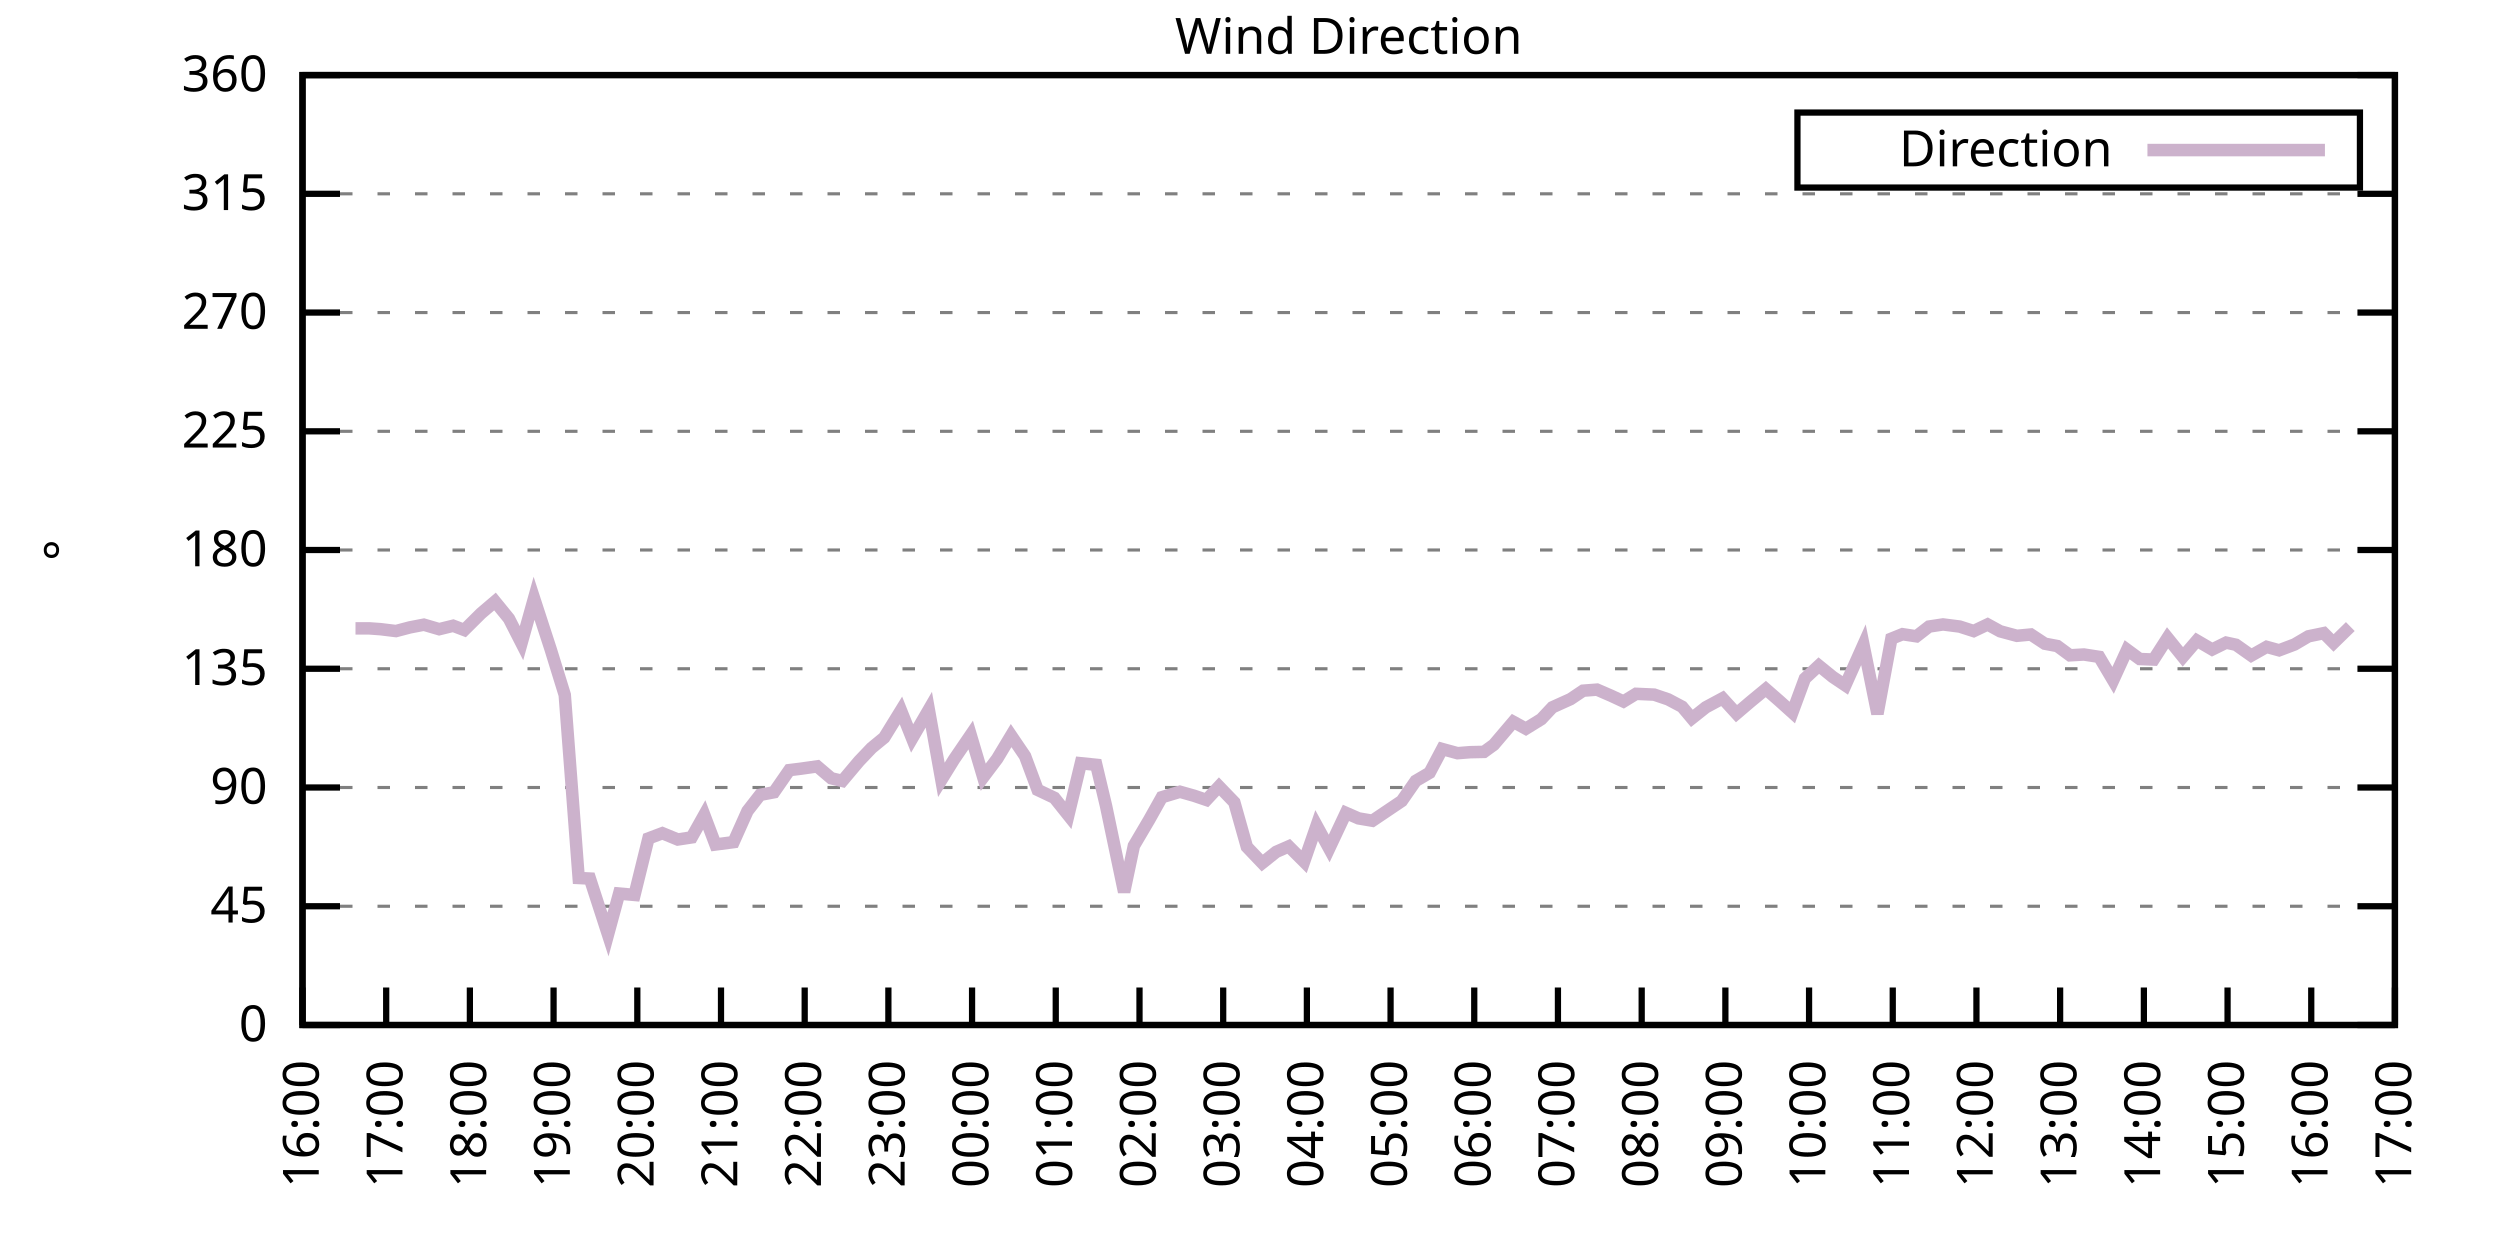
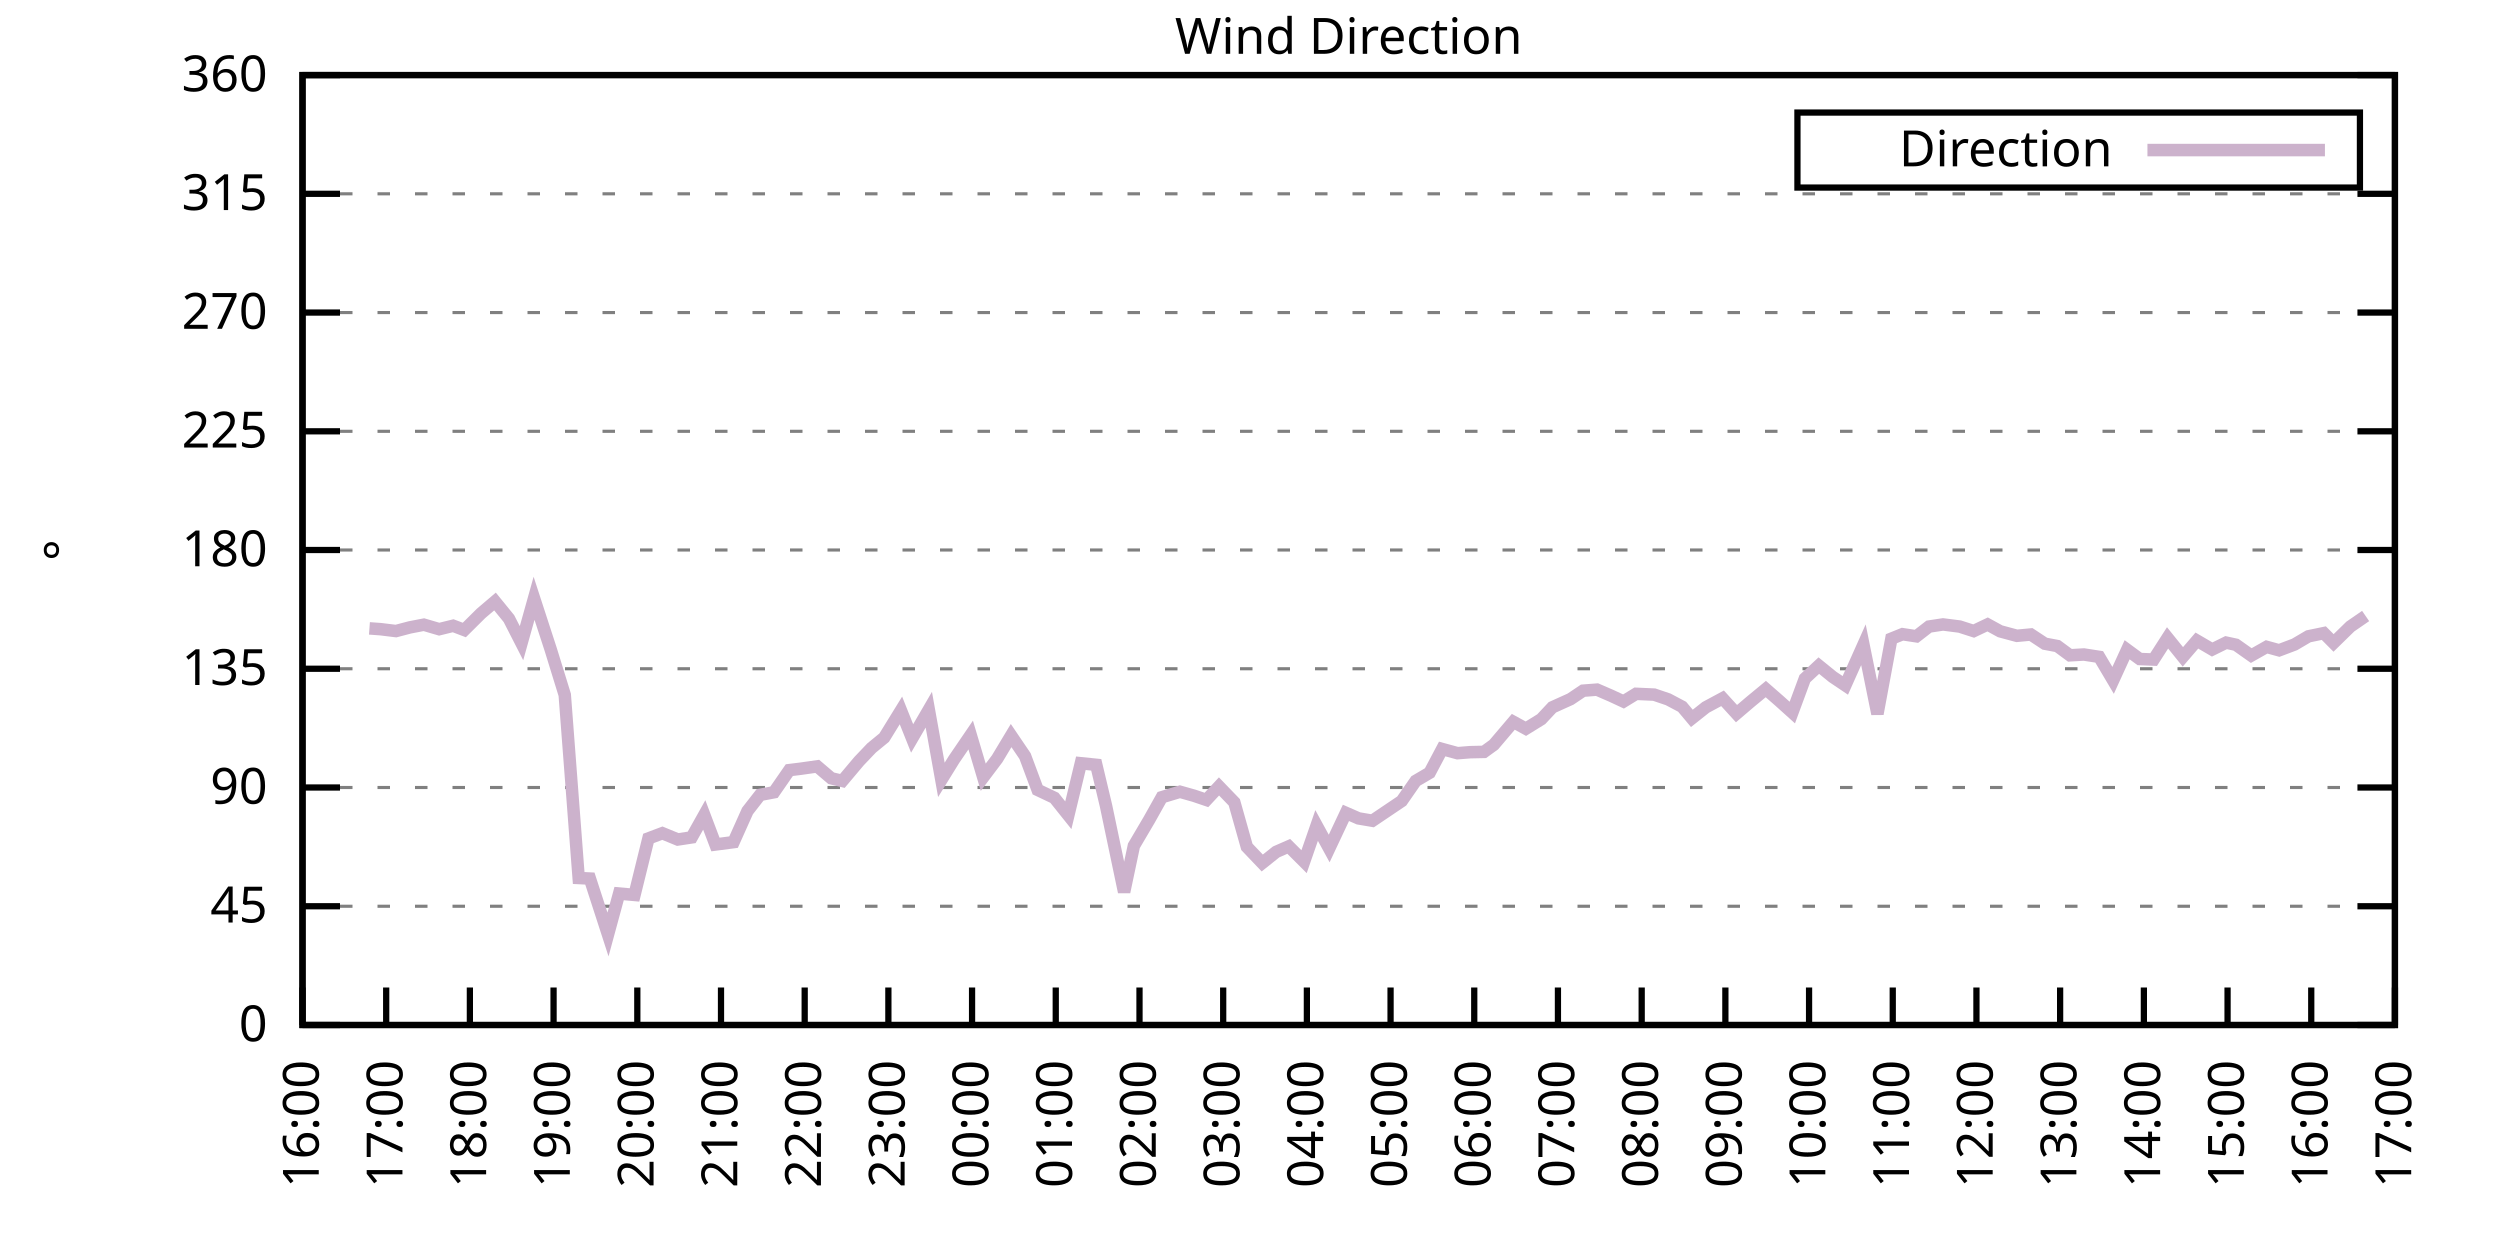
<svg xmlns="http://www.w3.org/2000/svg" xmlns:xlink="http://www.w3.org/1999/xlink" width="400" height="200" viewBox="0 0 400 200">
  <g id="gnuplot_canvas">
    <rect x="0" y="0" width="400" height="200" fill="none" />
    <defs>
      <circle id="gpDot" r="0.5" stroke-width="0.5" stroke="currentColor" />
      <path id="gpPt0" stroke-width="0.333" stroke="currentColor" d="M-1,0 h2 M0,-1 v2" />
      <path id="gpPt1" stroke-width="0.333" stroke="currentColor" d="M-1,-1 L1,1 M1,-1 L-1,1" />
      <path id="gpPt2" stroke-width="0.333" stroke="currentColor" d="M-1,0 L1,0 M0,-1 L0,1 M-1,-1 L1,1 M-1,1 L1,-1" />
      <rect id="gpPt3" stroke-width="0.333" stroke="currentColor" x="-1" y="-1" width="2" height="2" />
      <rect id="gpPt4" stroke-width="0.333" stroke="currentColor" fill="currentColor" x="-1" y="-1" width="2" height="2" />
      <circle id="gpPt5" stroke-width="0.333" stroke="currentColor" cx="0" cy="0" r="1" />
      <use xlink:href="#gpPt5" id="gpPt6" fill="currentColor" stroke="none" />
      <path id="gpPt7" stroke-width="0.333" stroke="currentColor" d="M0,-1.33 L-1.33,0.67 L1.33,0.67 z" />
      <use xlink:href="#gpPt7" id="gpPt8" fill="currentColor" stroke="none" />
      <use xlink:href="#gpPt7" id="gpPt9" stroke="currentColor" transform="rotate(180)" />
      <use xlink:href="#gpPt9" id="gpPt10" fill="currentColor" stroke="none" />
      <use xlink:href="#gpPt3" id="gpPt11" stroke="currentColor" transform="rotate(45)" />
      <use xlink:href="#gpPt11" id="gpPt12" fill="currentColor" stroke="none" />
      <path id="gpPt13" stroke-width="0.333" stroke="currentColor" d="M0,1.330 L1.265,0.411 L0.782,-1.067 L-0.782,-1.076 L-1.265,0.411 z" />
      <use xlink:href="#gpPt13" id="gpPt14" fill="currentColor" stroke="none" />
      <filter id="textbox" filterUnits="objectBoundingBox" x="0" y="0" height="1" width="1">
        <feFlood flood-color="white" flood-opacity="1" result="bgnd" />
        <feComposite in="SourceGraphic" in2="bgnd" operator="atop" />
      </filter>
      <filter id="greybox" filterUnits="objectBoundingBox" x="0" y="0" height="1" width="1">
        <feFlood flood-color="lightgrey" flood-opacity="1" result="grey" />
        <feComposite in="SourceGraphic" in2="grey" operator="atop" />
      </filter>
    </defs>
    <g fill="none" color="white" stroke="currentColor" stroke-width="1.00" stroke-linecap="butt" stroke-linejoin="miter">
</g>
    <g fill="none" color="black" stroke="currentColor" stroke-width="1.00" stroke-linecap="butt" stroke-linejoin="miter">
      <g stroke="none" shape-rendering="crispEdges">
        <polygon fill="rgb(255, 255, 255)" points="48.40,164.00 383.18,164.00 383.18,12.02 48.40,12.02 " />
      </g>
    </g>
    <g fill="none" color="black" stroke="currentColor" stroke-width="1.00" stroke-linecap="butt" stroke-linejoin="miter">
</g>
    <g fill="none" color="black" stroke="black" stroke-width="0.50" stroke-linecap="butt" stroke-linejoin="miter">
</g>
    <g fill="none" color="gray" stroke="currentColor" stroke-width="0.50" stroke-linecap="butt" stroke-linejoin="miter">
      <path stroke="gray" stroke-dasharray="2,4" class="gridline" d="M48.40,164.00 L383.19,164.00  " />
    </g>
    <g fill="none" color="gray" stroke="gray" stroke-width="1.00" stroke-linecap="butt" stroke-linejoin="miter">
</g>
    <g fill="none" color="black" stroke="currentColor" stroke-width="1.00" stroke-linecap="butt" stroke-linejoin="miter">
      <path stroke="black" d="M48.40,164.00 L54.40,164.00 M383.19,164.00 L377.19,164.00  " />
      <g transform="translate(42.80,166.60)" stroke="none" fill="black" font-family="Sans" font-size="8.00" text-anchor="end">
        <text>
          <tspan font-family="Sans"> 0</tspan>
        </text>
      </g>
    </g>
    <g fill="none" color="black" stroke="currentColor" stroke-width="1.00" stroke-linecap="butt" stroke-linejoin="miter">
</g>
    <g fill="none" color="black" stroke="black" stroke-width="0.50" stroke-linecap="butt" stroke-linejoin="miter">
</g>
    <g fill="none" color="gray" stroke="currentColor" stroke-width="0.50" stroke-linecap="butt" stroke-linejoin="miter">
      <path stroke="gray" stroke-dasharray="2,4" class="gridline" d="M48.40,145.00 L383.19,145.00  " />
    </g>
    <g fill="none" color="gray" stroke="gray" stroke-width="1.00" stroke-linecap="butt" stroke-linejoin="miter">
</g>
    <g fill="none" color="black" stroke="currentColor" stroke-width="1.00" stroke-linecap="butt" stroke-linejoin="miter">
      <path stroke="black" d="M48.40,145.00 L54.40,145.00 M383.19,145.00 L377.19,145.00  " />
      <g transform="translate(42.80,147.60)" stroke="none" fill="black" font-family="Sans" font-size="8.00" text-anchor="end">
        <text>
          <tspan font-family="Sans"> 45</tspan>
        </text>
      </g>
    </g>
    <g fill="none" color="black" stroke="currentColor" stroke-width="1.00" stroke-linecap="butt" stroke-linejoin="miter">
</g>
    <g fill="none" color="black" stroke="black" stroke-width="0.50" stroke-linecap="butt" stroke-linejoin="miter">
</g>
    <g fill="none" color="gray" stroke="currentColor" stroke-width="0.50" stroke-linecap="butt" stroke-linejoin="miter">
      <path stroke="gray" stroke-dasharray="2,4" class="gridline" d="M48.40,126.00 L383.19,126.00  " />
    </g>
    <g fill="none" color="gray" stroke="gray" stroke-width="1.00" stroke-linecap="butt" stroke-linejoin="miter">
</g>
    <g fill="none" color="black" stroke="currentColor" stroke-width="1.00" stroke-linecap="butt" stroke-linejoin="miter">
      <path stroke="black" d="M48.40,126.00 L54.40,126.00 M383.19,126.00 L377.19,126.00  " />
      <g transform="translate(42.80,128.60)" stroke="none" fill="black" font-family="Sans" font-size="8.00" text-anchor="end">
        <text>
          <tspan font-family="Sans"> 90</tspan>
        </text>
      </g>
    </g>
    <g fill="none" color="black" stroke="currentColor" stroke-width="1.00" stroke-linecap="butt" stroke-linejoin="miter">
</g>
    <g fill="none" color="black" stroke="black" stroke-width="0.50" stroke-linecap="butt" stroke-linejoin="miter">
</g>
    <g fill="none" color="gray" stroke="currentColor" stroke-width="0.50" stroke-linecap="butt" stroke-linejoin="miter">
      <path stroke="gray" stroke-dasharray="2,4" class="gridline" d="M48.40,107.00 L383.19,107.00  " />
    </g>
    <g fill="none" color="gray" stroke="gray" stroke-width="1.00" stroke-linecap="butt" stroke-linejoin="miter">
</g>
    <g fill="none" color="black" stroke="currentColor" stroke-width="1.00" stroke-linecap="butt" stroke-linejoin="miter">
      <path stroke="black" d="M48.40,107.00 L54.40,107.00 M383.19,107.00 L377.19,107.00  " />
      <g transform="translate(42.80,109.60)" stroke="none" fill="black" font-family="Sans" font-size="8.00" text-anchor="end">
        <text>
          <tspan font-family="Sans"> 135</tspan>
        </text>
      </g>
    </g>
    <g fill="none" color="black" stroke="currentColor" stroke-width="1.00" stroke-linecap="butt" stroke-linejoin="miter">
</g>
    <g fill="none" color="black" stroke="black" stroke-width="0.50" stroke-linecap="butt" stroke-linejoin="miter">
</g>
    <g fill="none" color="gray" stroke="currentColor" stroke-width="0.50" stroke-linecap="butt" stroke-linejoin="miter">
      <path stroke="gray" stroke-dasharray="2,4" class="gridline" d="M48.40,88.00 L383.19,88.00  " />
    </g>
    <g fill="none" color="gray" stroke="gray" stroke-width="1.00" stroke-linecap="butt" stroke-linejoin="miter">
</g>
    <g fill="none" color="black" stroke="currentColor" stroke-width="1.00" stroke-linecap="butt" stroke-linejoin="miter">
      <path stroke="black" d="M48.40,88.00 L54.40,88.00 M383.19,88.00 L377.19,88.00  " />
      <g transform="translate(42.80,90.60)" stroke="none" fill="black" font-family="Sans" font-size="8.00" text-anchor="end">
        <text>
          <tspan font-family="Sans"> 180</tspan>
        </text>
      </g>
    </g>
    <g fill="none" color="black" stroke="currentColor" stroke-width="1.00" stroke-linecap="butt" stroke-linejoin="miter">
</g>
    <g fill="none" color="black" stroke="black" stroke-width="0.50" stroke-linecap="butt" stroke-linejoin="miter">
</g>
    <g fill="none" color="gray" stroke="currentColor" stroke-width="0.50" stroke-linecap="butt" stroke-linejoin="miter">
      <path stroke="gray" stroke-dasharray="2,4" class="gridline" d="M48.40,69.01 L383.19,69.01  " />
    </g>
    <g fill="none" color="gray" stroke="gray" stroke-width="1.00" stroke-linecap="butt" stroke-linejoin="miter">
</g>
    <g fill="none" color="black" stroke="currentColor" stroke-width="1.00" stroke-linecap="butt" stroke-linejoin="miter">
      <path stroke="black" d="M48.40,69.01 L54.40,69.01 M383.19,69.01 L377.19,69.01  " />
      <g transform="translate(42.80,71.61)" stroke="none" fill="black" font-family="Sans" font-size="8.00" text-anchor="end">
        <text>
          <tspan font-family="Sans"> 225</tspan>
        </text>
      </g>
    </g>
    <g fill="none" color="black" stroke="currentColor" stroke-width="1.00" stroke-linecap="butt" stroke-linejoin="miter">
</g>
    <g fill="none" color="black" stroke="black" stroke-width="0.50" stroke-linecap="butt" stroke-linejoin="miter">
</g>
    <g fill="none" color="gray" stroke="currentColor" stroke-width="0.50" stroke-linecap="butt" stroke-linejoin="miter">
      <path stroke="gray" stroke-dasharray="2,4" class="gridline" d="M48.40,50.01 L383.19,50.01  " />
    </g>
    <g fill="none" color="gray" stroke="gray" stroke-width="1.00" stroke-linecap="butt" stroke-linejoin="miter">
</g>
    <g fill="none" color="black" stroke="currentColor" stroke-width="1.00" stroke-linecap="butt" stroke-linejoin="miter">
      <path stroke="black" d="M48.40,50.01 L54.40,50.01 M383.19,50.01 L377.19,50.01  " />
      <g transform="translate(42.80,52.61)" stroke="none" fill="black" font-family="Sans" font-size="8.00" text-anchor="end">
        <text>
          <tspan font-family="Sans"> 270</tspan>
        </text>
      </g>
    </g>
    <g fill="none" color="black" stroke="currentColor" stroke-width="1.00" stroke-linecap="butt" stroke-linejoin="miter">
</g>
    <g fill="none" color="black" stroke="black" stroke-width="0.50" stroke-linecap="butt" stroke-linejoin="miter">
</g>
    <g fill="none" color="gray" stroke="currentColor" stroke-width="0.50" stroke-linecap="butt" stroke-linejoin="miter">
      <path stroke="gray" stroke-dasharray="2,4" class="gridline" d="M48.40,31.01 L383.19,31.01  " />
    </g>
    <g fill="none" color="gray" stroke="gray" stroke-width="1.00" stroke-linecap="butt" stroke-linejoin="miter">
</g>
    <g fill="none" color="black" stroke="currentColor" stroke-width="1.00" stroke-linecap="butt" stroke-linejoin="miter">
      <path stroke="black" d="M48.40,31.01 L54.40,31.01 M383.19,31.01 L377.19,31.01  " />
      <g transform="translate(42.80,33.61)" stroke="none" fill="black" font-family="Sans" font-size="8.00" text-anchor="end">
        <text>
          <tspan font-family="Sans"> 315</tspan>
        </text>
      </g>
    </g>
    <g fill="none" color="black" stroke="currentColor" stroke-width="1.00" stroke-linecap="butt" stroke-linejoin="miter">
</g>
    <g fill="none" color="black" stroke="black" stroke-width="0.50" stroke-linecap="butt" stroke-linejoin="miter">
</g>
    <g fill="none" color="gray" stroke="currentColor" stroke-width="0.50" stroke-linecap="butt" stroke-linejoin="miter">
      <path stroke="gray" stroke-dasharray="2,4" class="gridline" d="M48.40,12.01 L383.19,12.01  " />
    </g>
    <g fill="none" color="gray" stroke="gray" stroke-width="1.00" stroke-linecap="butt" stroke-linejoin="miter">
</g>
    <g fill="none" color="black" stroke="currentColor" stroke-width="1.00" stroke-linecap="butt" stroke-linejoin="miter">
      <path stroke="black" d="M48.40,12.01 L54.40,12.01 M383.19,12.01 L377.19,12.01  " />
      <g transform="translate(42.80,14.61)" stroke="none" fill="black" font-family="Sans" font-size="8.00" text-anchor="end">
        <text>
          <tspan font-family="Sans"> 360</tspan>
        </text>
      </g>
    </g>
    <g fill="none" color="black" stroke="currentColor" stroke-width="1.00" stroke-linecap="butt" stroke-linejoin="miter">
      <path stroke="black" d="M48.40,164.00 L48.40,158.00  " />
      <g transform="translate(51.00,169.60) rotate(270.00)" stroke="none" fill="black" font-family="Sans" font-size="8.00" text-anchor="end">
        <text>
          <tspan font-family="Sans">16:00</tspan>
        </text>
      </g>
    </g>
    <g fill="none" color="black" stroke="currentColor" stroke-width="1.00" stroke-linecap="butt" stroke-linejoin="miter">
      <path stroke="black" d="M61.79,164.00 L61.79,158.00  " />
      <g transform="translate(64.39,169.60) rotate(270.00)" stroke="none" fill="black" font-family="Sans" font-size="8.00" text-anchor="end">
        <text>
          <tspan font-family="Sans">17:00</tspan>
        </text>
      </g>
    </g>
    <g fill="none" color="black" stroke="currentColor" stroke-width="1.00" stroke-linecap="butt" stroke-linejoin="miter">
      <path stroke="black" d="M75.18,164.00 L75.18,158.00  " />
      <g transform="translate(77.78,169.60) rotate(270.00)" stroke="none" fill="black" font-family="Sans" font-size="8.00" text-anchor="end">
        <text>
          <tspan font-family="Sans">18:00</tspan>
        </text>
      </g>
    </g>
    <g fill="none" color="black" stroke="currentColor" stroke-width="1.00" stroke-linecap="butt" stroke-linejoin="miter">
      <path stroke="black" d="M88.57,164.00 L88.57,158.00  " />
      <g transform="translate(91.17,169.60) rotate(270.00)" stroke="none" fill="black" font-family="Sans" font-size="8.00" text-anchor="end">
        <text>
          <tspan font-family="Sans">19:00</tspan>
        </text>
      </g>
    </g>
    <g fill="none" color="black" stroke="currentColor" stroke-width="1.00" stroke-linecap="butt" stroke-linejoin="miter">
      <path stroke="black" d="M101.97,164.00 L101.97,158.00  " />
      <g transform="translate(104.57,169.60) rotate(270.00)" stroke="none" fill="black" font-family="Sans" font-size="8.00" text-anchor="end">
        <text>
          <tspan font-family="Sans">20:00</tspan>
        </text>
      </g>
    </g>
    <g fill="none" color="black" stroke="currentColor" stroke-width="1.00" stroke-linecap="butt" stroke-linejoin="miter">
      <path stroke="black" d="M115.36,164.00 L115.36,158.00  " />
      <g transform="translate(117.96,169.60) rotate(270.00)" stroke="none" fill="black" font-family="Sans" font-size="8.00" text-anchor="end">
        <text>
          <tspan font-family="Sans">21:00</tspan>
        </text>
      </g>
    </g>
    <g fill="none" color="black" stroke="currentColor" stroke-width="1.00" stroke-linecap="butt" stroke-linejoin="miter">
      <path stroke="black" d="M128.75,164.00 L128.75,158.00  " />
      <g transform="translate(131.35,169.60) rotate(270.00)" stroke="none" fill="black" font-family="Sans" font-size="8.00" text-anchor="end">
        <text>
          <tspan font-family="Sans">22:00</tspan>
        </text>
      </g>
    </g>
    <g fill="none" color="black" stroke="currentColor" stroke-width="1.00" stroke-linecap="butt" stroke-linejoin="miter">
      <path stroke="black" d="M142.14,164.00 L142.14,158.00  " />
      <g transform="translate(144.74,169.60) rotate(270.00)" stroke="none" fill="black" font-family="Sans" font-size="8.00" text-anchor="end">
        <text>
          <tspan font-family="Sans">23:00</tspan>
        </text>
      </g>
    </g>
    <g fill="none" color="black" stroke="currentColor" stroke-width="1.00" stroke-linecap="butt" stroke-linejoin="miter">
      <path stroke="black" d="M155.53,164.00 L155.53,158.00  " />
      <g transform="translate(158.13,169.60) rotate(270.00)" stroke="none" fill="black" font-family="Sans" font-size="8.00" text-anchor="end">
        <text>
          <tspan font-family="Sans">00:00</tspan>
        </text>
      </g>
    </g>
    <g fill="none" color="black" stroke="currentColor" stroke-width="1.00" stroke-linecap="butt" stroke-linejoin="miter">
      <path stroke="black" d="M168.92,164.00 L168.92,158.00  " />
      <g transform="translate(171.52,169.60) rotate(270.00)" stroke="none" fill="black" font-family="Sans" font-size="8.00" text-anchor="end">
        <text>
          <tspan font-family="Sans">01:00</tspan>
        </text>
      </g>
    </g>
    <g fill="none" color="black" stroke="currentColor" stroke-width="1.00" stroke-linecap="butt" stroke-linejoin="miter">
      <path stroke="black" d="M182.32,164.00 L182.32,158.00  " />
      <g transform="translate(184.92,169.60) rotate(270.00)" stroke="none" fill="black" font-family="Sans" font-size="8.00" text-anchor="end">
        <text>
          <tspan font-family="Sans">02:00</tspan>
        </text>
      </g>
    </g>
    <g fill="none" color="black" stroke="currentColor" stroke-width="1.00" stroke-linecap="butt" stroke-linejoin="miter">
      <path stroke="black" d="M195.71,164.00 L195.71,158.00  " />
      <g transform="translate(198.31,169.60) rotate(270.00)" stroke="none" fill="black" font-family="Sans" font-size="8.00" text-anchor="end">
        <text>
          <tspan font-family="Sans">03:00</tspan>
        </text>
      </g>
    </g>
    <g fill="none" color="black" stroke="currentColor" stroke-width="1.00" stroke-linecap="butt" stroke-linejoin="miter">
      <path stroke="black" d="M209.10,164.00 L209.10,158.00  " />
      <g transform="translate(211.70,169.60) rotate(270.00)" stroke="none" fill="black" font-family="Sans" font-size="8.00" text-anchor="end">
        <text>
          <tspan font-family="Sans">04:00</tspan>
        </text>
      </g>
    </g>
    <g fill="none" color="black" stroke="currentColor" stroke-width="1.00" stroke-linecap="butt" stroke-linejoin="miter">
      <path stroke="black" d="M222.49,164.00 L222.49,158.00  " />
      <g transform="translate(225.09,169.60) rotate(270.00)" stroke="none" fill="black" font-family="Sans" font-size="8.00" text-anchor="end">
        <text>
          <tspan font-family="Sans">05:00</tspan>
        </text>
      </g>
    </g>
    <g fill="none" color="black" stroke="currentColor" stroke-width="1.00" stroke-linecap="butt" stroke-linejoin="miter">
      <path stroke="black" d="M235.88,164.00 L235.88,158.00  " />
      <g transform="translate(238.48,169.60) rotate(270.00)" stroke="none" fill="black" font-family="Sans" font-size="8.00" text-anchor="end">
        <text>
          <tspan font-family="Sans">06:00</tspan>
        </text>
      </g>
    </g>
    <g fill="none" color="black" stroke="currentColor" stroke-width="1.00" stroke-linecap="butt" stroke-linejoin="miter">
      <path stroke="black" d="M249.27,164.00 L249.27,158.00  " />
      <g transform="translate(251.87,169.60) rotate(270.00)" stroke="none" fill="black" font-family="Sans" font-size="8.00" text-anchor="end">
        <text>
          <tspan font-family="Sans">07:00</tspan>
        </text>
      </g>
    </g>
    <g fill="none" color="black" stroke="currentColor" stroke-width="1.00" stroke-linecap="butt" stroke-linejoin="miter">
      <path stroke="black" d="M262.67,164.00 L262.67,158.00  " />
      <g transform="translate(265.27,169.60) rotate(270.00)" stroke="none" fill="black" font-family="Sans" font-size="8.00" text-anchor="end">
        <text>
          <tspan font-family="Sans">08:00</tspan>
        </text>
      </g>
    </g>
    <g fill="none" color="black" stroke="currentColor" stroke-width="1.00" stroke-linecap="butt" stroke-linejoin="miter">
      <path stroke="black" d="M276.06,164.00 L276.06,158.00  " />
      <g transform="translate(278.66,169.60) rotate(270.00)" stroke="none" fill="black" font-family="Sans" font-size="8.00" text-anchor="end">
        <text>
          <tspan font-family="Sans">09:00</tspan>
        </text>
      </g>
    </g>
    <g fill="none" color="black" stroke="currentColor" stroke-width="1.00" stroke-linecap="butt" stroke-linejoin="miter">
      <path stroke="black" d="M289.45,164.00 L289.45,158.00  " />
      <g transform="translate(292.05,169.60) rotate(270.00)" stroke="none" fill="black" font-family="Sans" font-size="8.00" text-anchor="end">
        <text>
          <tspan font-family="Sans">10:00</tspan>
        </text>
      </g>
    </g>
    <g fill="none" color="black" stroke="currentColor" stroke-width="1.00" stroke-linecap="butt" stroke-linejoin="miter">
      <path stroke="black" d="M302.84,164.00 L302.84,158.00  " />
      <g transform="translate(305.44,169.60) rotate(270.00)" stroke="none" fill="black" font-family="Sans" font-size="8.00" text-anchor="end">
        <text>
          <tspan font-family="Sans">11:00</tspan>
        </text>
      </g>
    </g>
    <g fill="none" color="black" stroke="currentColor" stroke-width="1.00" stroke-linecap="butt" stroke-linejoin="miter">
      <path stroke="black" d="M316.23,164.00 L316.23,158.00  " />
      <g transform="translate(318.83,169.60) rotate(270.00)" stroke="none" fill="black" font-family="Sans" font-size="8.00" text-anchor="end">
        <text>
          <tspan font-family="Sans">12:00</tspan>
        </text>
      </g>
    </g>
    <g fill="none" color="black" stroke="currentColor" stroke-width="1.00" stroke-linecap="butt" stroke-linejoin="miter">
      <path stroke="black" d="M329.62,164.00 L329.62,158.00  " />
      <g transform="translate(332.22,169.60) rotate(270.00)" stroke="none" fill="black" font-family="Sans" font-size="8.00" text-anchor="end">
        <text>
          <tspan font-family="Sans">13:00</tspan>
        </text>
      </g>
    </g>
    <g fill="none" color="black" stroke="currentColor" stroke-width="1.00" stroke-linecap="butt" stroke-linejoin="miter">
      <path stroke="black" d="M343.02,164.00 L343.02,158.00  " />
      <g transform="translate(345.62,169.60) rotate(270.00)" stroke="none" fill="black" font-family="Sans" font-size="8.00" text-anchor="end">
        <text>
          <tspan font-family="Sans">14:00</tspan>
        </text>
      </g>
    </g>
    <g fill="none" color="black" stroke="currentColor" stroke-width="1.00" stroke-linecap="butt" stroke-linejoin="miter">
      <path stroke="black" d="M356.41,164.00 L356.41,158.00  " />
      <g transform="translate(359.01,169.60) rotate(270.00)" stroke="none" fill="black" font-family="Sans" font-size="8.00" text-anchor="end">
        <text>
          <tspan font-family="Sans">15:00</tspan>
        </text>
      </g>
    </g>
    <g fill="none" color="black" stroke="currentColor" stroke-width="1.00" stroke-linecap="butt" stroke-linejoin="miter">
      <path stroke="black" d="M369.80,164.00 L369.80,158.00  " />
      <g transform="translate(372.40,169.60) rotate(270.00)" stroke="none" fill="black" font-family="Sans" font-size="8.00" text-anchor="end">
        <text>
          <tspan font-family="Sans">16:00</tspan>
        </text>
      </g>
    </g>
    <g fill="none" color="black" stroke="currentColor" stroke-width="1.00" stroke-linecap="butt" stroke-linejoin="miter">
      <path stroke="black" d="M383.19,164.00 L383.19,158.00  " />
      <g transform="translate(385.79,169.60) rotate(270.00)" stroke="none" fill="black" font-family="Sans" font-size="8.00" text-anchor="end">
        <text>
          <tspan font-family="Sans">17:00</tspan>
        </text>
      </g>
    </g>
    <g fill="none" color="black" stroke="currentColor" stroke-width="1.00" stroke-linecap="butt" stroke-linejoin="miter">
</g>
    <g fill="none" color="black" stroke="currentColor" stroke-width="1.00" stroke-linecap="butt" stroke-linejoin="miter">
      <path stroke="black" d="M48.40,12.01 L48.40,164.00 L383.19,164.00 L383.19,12.01 L48.40,12.01 Z  " />
    </g>
    <g fill="none" color="black" stroke="currentColor" stroke-width="1.00" stroke-linecap="butt" stroke-linejoin="miter">
</g>
    <g fill="none" color="black" stroke="currentColor" stroke-width="1.00" stroke-linecap="butt" stroke-linejoin="miter">
      <path stroke="black" d="M287.59,30.01 L287.59,18.01 L377.59,18.01 L377.59,30.01 L287.59,30.01 Z  " />
    </g>
    <g id="Wind_direction_plot_1">
      <g fill="none" color="white" stroke="black" stroke-width="2.00" stroke-linecap="butt" stroke-linejoin="miter">
</g>
      <g fill="none" color="black" stroke="currentColor" stroke-width="2.00" stroke-linecap="butt" stroke-linejoin="miter">
        <g transform="translate(337.99,26.61)" stroke="none" fill="black" font-family="Sans" font-size="8.00" text-anchor="end">
          <text>
            <tspan font-family="Sans">Direction</tspan>
          </text>
        </g>
      </g>
      <g fill="none" color="black" stroke="currentColor" stroke-width="2.00" stroke-linecap="butt" stroke-linejoin="miter">
-         <path stroke="rgb(204, 178, 204)" d="M343.59,24.01 L371.99,24.01 M56.88,100.54 L59.11,100.54 L60.90,100.67 L63.35,100.97 L65.59,100.38 L67.82,99.95   L70.27,100.67 L72.50,100.12 L74.29,100.80 L76.97,98.14 L79.20,96.24 L81.43,98.98 L83.44,102.91 L85.45,95.73   L88.13,103.96 L90.36,111.18 L92.59,140.48 L94.38,140.57 L97.28,149.52 L99.06,142.97 L101.52,143.19 L103.75,134.15   L105.98,133.31 L108.44,134.32 L110.67,133.98 L112.68,130.39 L114.47,135.12 L117.37,134.74 L119.60,129.76 L121.61,127.18   L123.84,126.76 L126.29,123.22 L128.08,123.00 L130.76,122.62 L132.99,124.52 L134.78,124.95 L137.45,121.78 L139.46,119.67   L141.47,118.02 L144.15,113.67 L145.94,118.15 L148.61,113.55 L150.62,124.78 L152.63,121.53 L155.31,117.60 L157.32,124.36   L159.55,121.40 L161.78,117.69 L164.01,120.98 L166.02,126.38 L168.70,127.65 L170.93,130.44 L172.94,122.12 L175.40,122.37   L176.96,128.92 L179.86,142.72 L181.42,135.33 L183.88,131.15 L185.89,127.56 L188.79,126.68 L191.02,127.31 L193.03,127.99   L195.04,125.83 L197.49,128.37 L199.50,135.50 L201.96,138.08 L204.19,136.30 L206.20,135.42 L208.65,137.87 L210.66,132.08   L212.67,135.76 L215.35,130.06 L217.36,130.94 L219.59,131.32 L224.28,128.16 L226.51,124.95 L228.74,123.64 L230.75,119.84   L233.20,120.51 L235.21,120.35 L237.44,120.30 L239.01,119.16 L242.13,115.49 L244.14,116.59 L246.60,115.07 L248.38,113.17   L251.28,111.86 L253.29,110.51 L255.52,110.34 L257.76,111.31 L259.76,112.24 L261.77,111.01 L264.67,111.14 L266.91,111.90   L269.14,113.08 L270.70,114.94 L272.93,113.17 L275.61,111.73 L277.84,114.18 L280.07,112.28 L282.53,110.25 L284.76,112.20   L286.77,114.01 L288.78,108.57 L291.01,106.50 L293.24,108.31 L295.25,109.66 L298.15,103.16 L300.39,114.22 L302.62,102.19   L304.40,101.47 L306.63,101.81 L308.64,100.25 L310.88,99.91 L313.55,100.25 L315.79,100.97 L318.02,99.91 L320.03,101.01   L322.70,101.73 L324.94,101.52 L327.17,102.99 L329.18,103.37 L331.19,104.85 L333.42,104.72 L335.87,105.10 L338.10,108.86   L340.34,103.96 L342.35,105.44 L344.58,105.53 L346.81,102.06 L349.26,105.10 L351.50,102.49 L353.95,103.92 L356.18,102.82   L357.75,103.16 L360.20,104.89 L362.66,103.50 L364.66,104.05 L367.12,103.12 L369.35,101.81 L371.81,101.30 L373.37,102.87   L376.05,100.25  " />
+         <path stroke="rgb(204, 178, 204)" d="M343.59,24.01 L371.99,24.01 M59.11,100.54 L60.90,100.67 L63.35,100.97 L65.59,100.38 L67.82,99.95 L70.27,100.67   L72.50,100.12 L74.29,100.80 L76.97,98.14 L79.20,96.24 L81.43,98.98 L83.44,102.91 L85.45,95.73 L88.13,103.96   L90.36,111.18 L92.59,140.48 L94.38,140.57 L97.28,149.52 L99.06,142.97 L101.52,143.19 L103.75,134.15 L105.98,133.31   L108.44,134.32 L110.67,133.98 L112.68,130.39 L114.47,135.12 L117.37,134.74 L119.60,129.76 L121.61,127.18 L123.84,126.76   L126.29,123.22 L128.08,123.00 L130.76,122.62 L132.99,124.52 L134.78,124.95 L137.45,121.78 L139.46,119.67 L141.47,118.02   L144.15,113.67 L145.94,118.15 L148.61,113.55 L150.62,124.78 L152.63,121.53 L155.31,117.60 L157.32,124.36 L159.55,121.40   L161.78,117.69 L164.01,120.98 L166.02,126.38 L168.70,127.65 L170.93,130.44 L172.94,122.12 L175.40,122.37 L176.96,128.92   L179.86,142.72 L181.42,135.33 L183.88,131.15 L185.89,127.56 L188.79,126.68 L191.02,127.31 L193.03,127.99 L195.04,125.83   L197.49,128.37 L199.50,135.50 L201.96,138.08 L204.19,136.30 L206.20,135.42 L208.65,137.87 L210.66,132.08 L212.67,135.76   L215.35,130.06 L217.36,130.94 L219.59,131.32 L224.28,128.16 L226.51,124.95 L228.74,123.64 L230.75,119.84 L233.20,120.51   L235.21,120.35 L237.44,120.30 L239.01,119.16 L242.13,115.49 L244.14,116.59 L246.60,115.07 L248.38,113.17 L251.28,111.86   L253.29,110.51 L255.52,110.34 L257.76,111.31 L259.76,112.24 L261.77,111.01 L264.67,111.14 L266.91,111.90 L269.14,113.08   L270.70,114.94 L272.93,113.17 L275.61,111.73 L277.84,114.18 L280.07,112.28 L282.53,110.25 L284.76,112.20 L286.77,114.01   L288.78,108.57 L291.01,106.50 L293.24,108.31 L295.25,109.66 L298.15,103.16 L300.39,114.22 L302.62,102.19 L304.40,101.47   L306.63,101.81 L308.64,100.25 L310.88,99.91 L313.55,100.25 L315.79,100.97 L318.02,99.91 L320.03,101.01 L322.70,101.73   L324.94,101.52 L327.17,102.99 L329.18,103.37 L331.19,104.85 L333.42,104.72 L335.87,105.10 L338.10,108.86 L340.34,103.96   L342.35,105.44 L344.58,105.53 L346.81,102.06 L349.26,105.10 L351.50,102.49 L353.95,103.92 L356.18,102.82 L357.75,103.16   L360.20,104.89 L362.66,103.50 L364.66,104.05 L367.12,103.12 L369.35,101.81 L371.81,101.30 L373.37,102.87 L376.05,100.25   L378.50,98.56  " />
      </g>
    </g>
    <g fill="none" color="black" stroke="currentColor" stroke-width="2.00" stroke-linecap="butt" stroke-linejoin="miter">
</g>
    <g fill="none" color="black" stroke="black" stroke-width="1.00" stroke-linecap="butt" stroke-linejoin="miter">
</g>
    <g fill="none" color="black" stroke="currentColor" stroke-width="1.00" stroke-linecap="butt" stroke-linejoin="miter">
      <path stroke="black" d="M48.40,12.01 L48.40,164.00 L383.19,164.00 L383.19,12.01 L48.40,12.01 Z  " />
      <g transform="translate(12.80,88.01) rotate(270.00)" stroke="none" fill="black" font-family="Sans" font-size="8.00" text-anchor="middle">
        <text>
          <tspan font-family="Sans">°</tspan>
        </text>
      </g>
    </g>
    <g fill="none" color="black" stroke="currentColor" stroke-width="1.00" stroke-linecap="butt" stroke-linejoin="miter">
</g>
    <g fill="none" color="black" stroke="currentColor" stroke-width="1.00" stroke-linecap="butt" stroke-linejoin="miter">
      <g transform="translate(215.79,8.61)" stroke="none" fill="black" font-family="Sans" font-size="8.00" text-anchor="middle">
        <text>
          <tspan font-family="Sans">Wind Direction</tspan>
        </text>
      </g>
    </g>
    <g fill="none" color="black" stroke="currentColor" stroke-width="1.00" stroke-linecap="butt" stroke-linejoin="miter">
</g>
  </g>
</svg>
